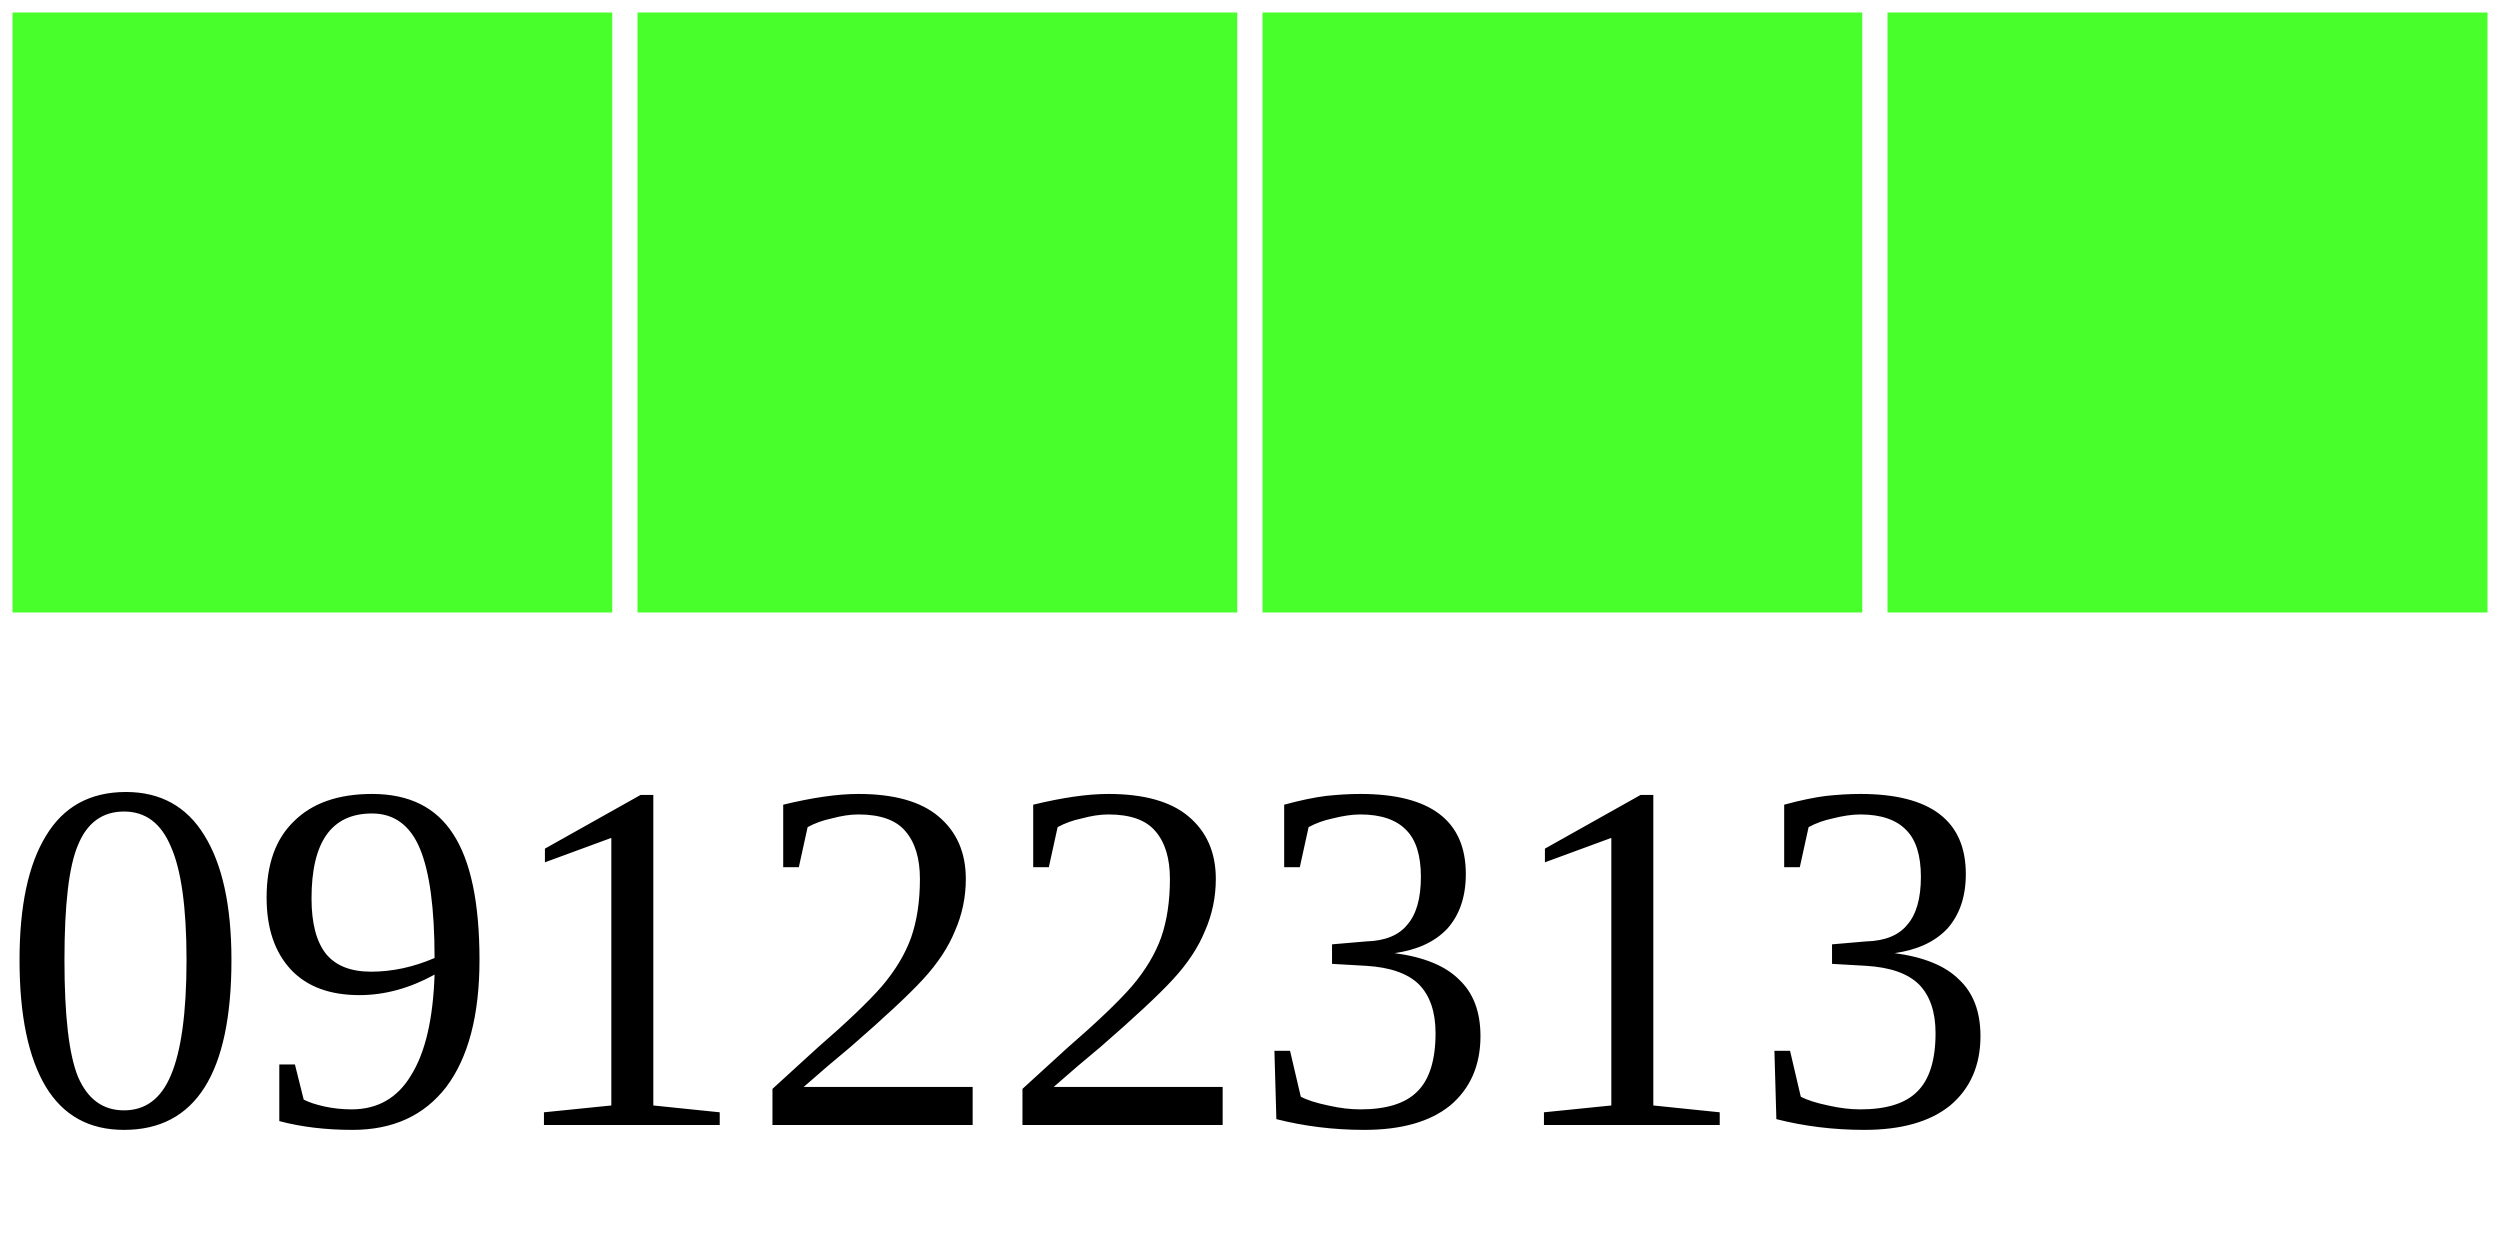
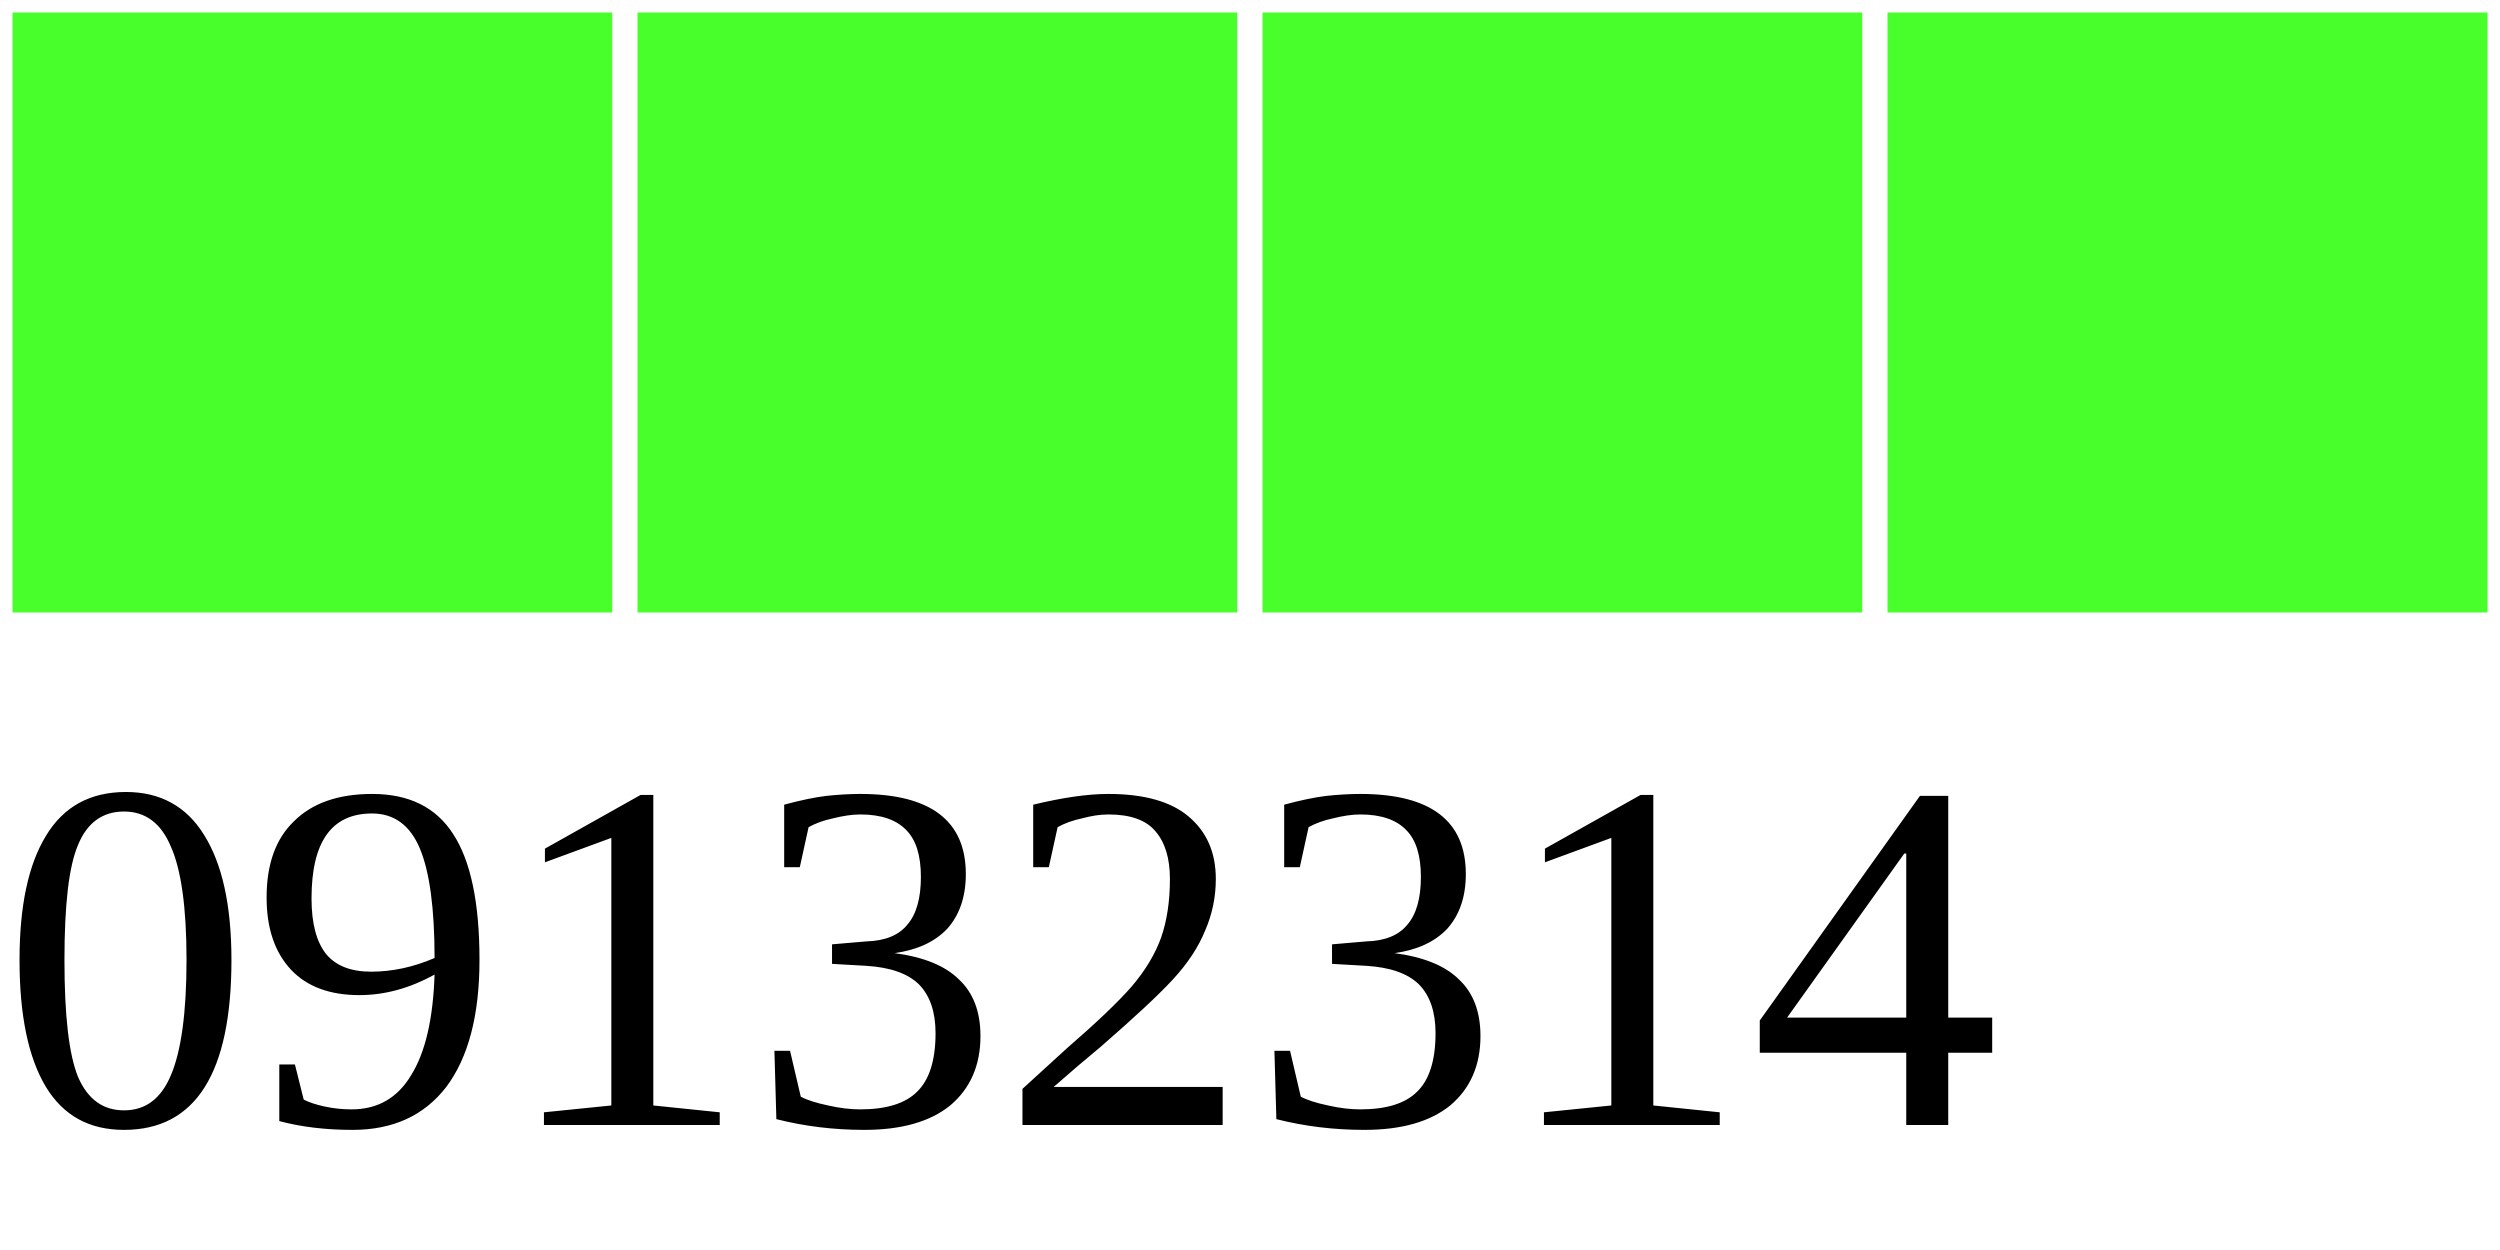
<svg xmlns="http://www.w3.org/2000/svg" width="40" height="20">
  <g>
    <rect width="10" height="10" style="fill:#48FF2C;stroke-width:0.4;stroke:rgb(255,255,255)" x="0" />
    <rect width="10" height="10" style="fill:#48FF2C;stroke-width:0.4;stroke:rgb(255,255,255)" x="10" />
    <rect width="10" height="10" style="fill:#48FF2C;stroke-width:0.4;stroke:rgb(255,255,255)" x="20" />
    <rect width="10" height="10" style="fill:#48FF2C;stroke-width:0.4;stroke:rgb(255,255,255)" x="30" />
-     <text x="0" y="18" fill="black" font-size="8">09122313</text>
+     <text x="0" y="18" fill="black" font-size="8">09132314</text>
  </g>
</svg>
